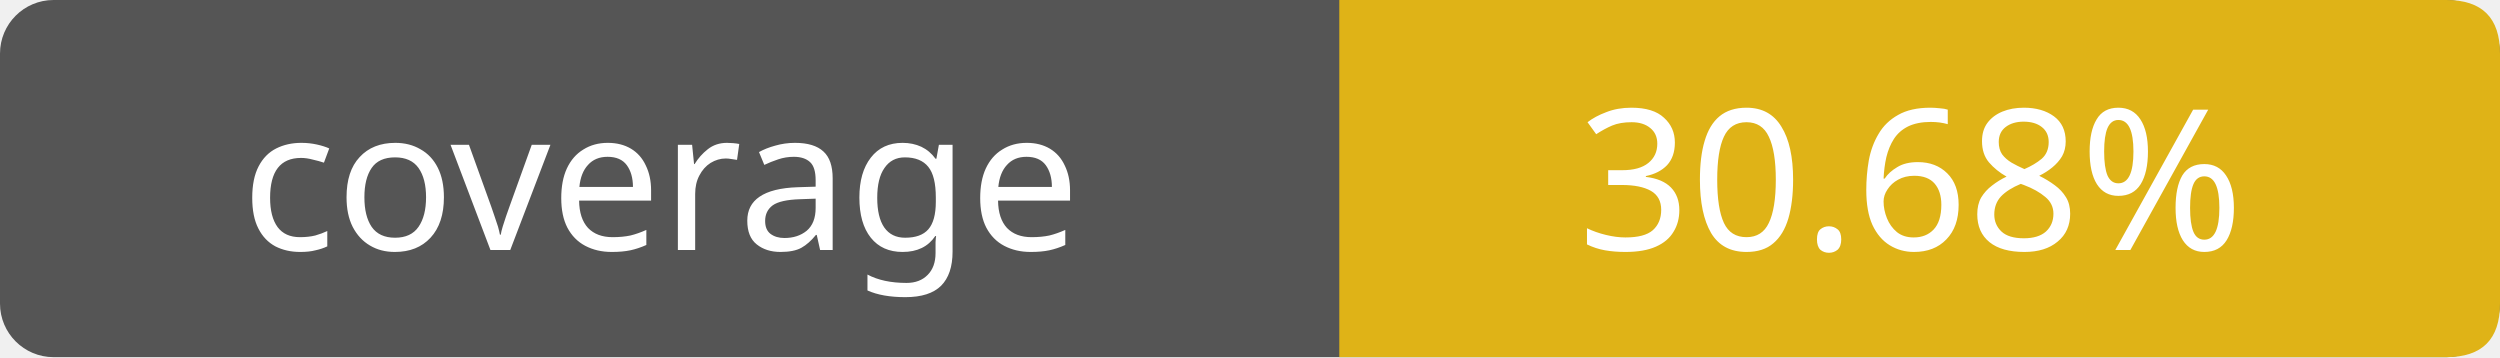
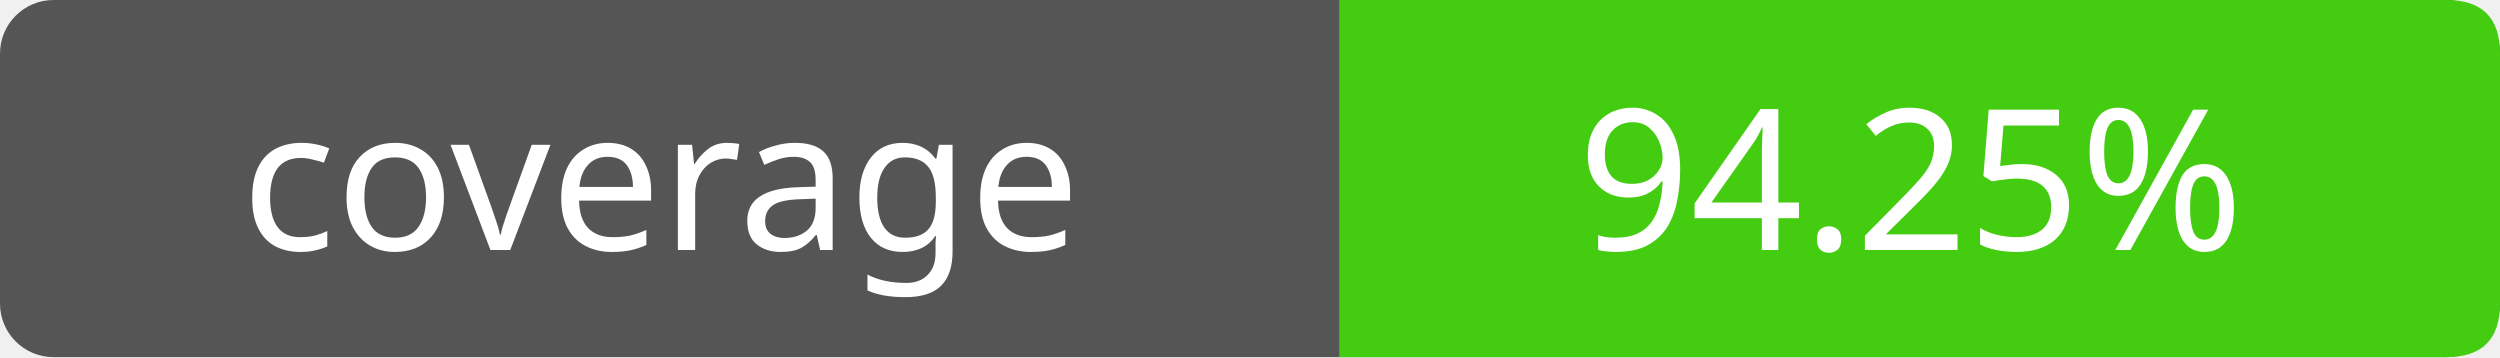
- <svg xmlns="http://www.w3.org/2000/svg" width="140" height="20" role="img" aria-label="coverage: 30.68%">
+ <svg xmlns="http://www.w3.org/2000/svg" width="140" height="20" role="img" aria-label="coverage: 94.25%">
  <rect width="140" height="20" rx="3" fill="#555" />
-   <path fill="#dfb317" d="M75 0h62q3 0 3 3v14q0 3-3 3H75z" />
+   <path fill="#4c1" d="M75 0h62q3 0 3 3v14q0 3-3 3H75z" />
  <g fill="#fff" text-anchor="middle" font-family="Verdana,sans-serif" font-size="11">
    <text x="37" y="14">coverage</text>
-     <text x="107" y="14">30.68%</text>
+     <text x="107" y="14">94.25%</text>
  </g>
</svg>
